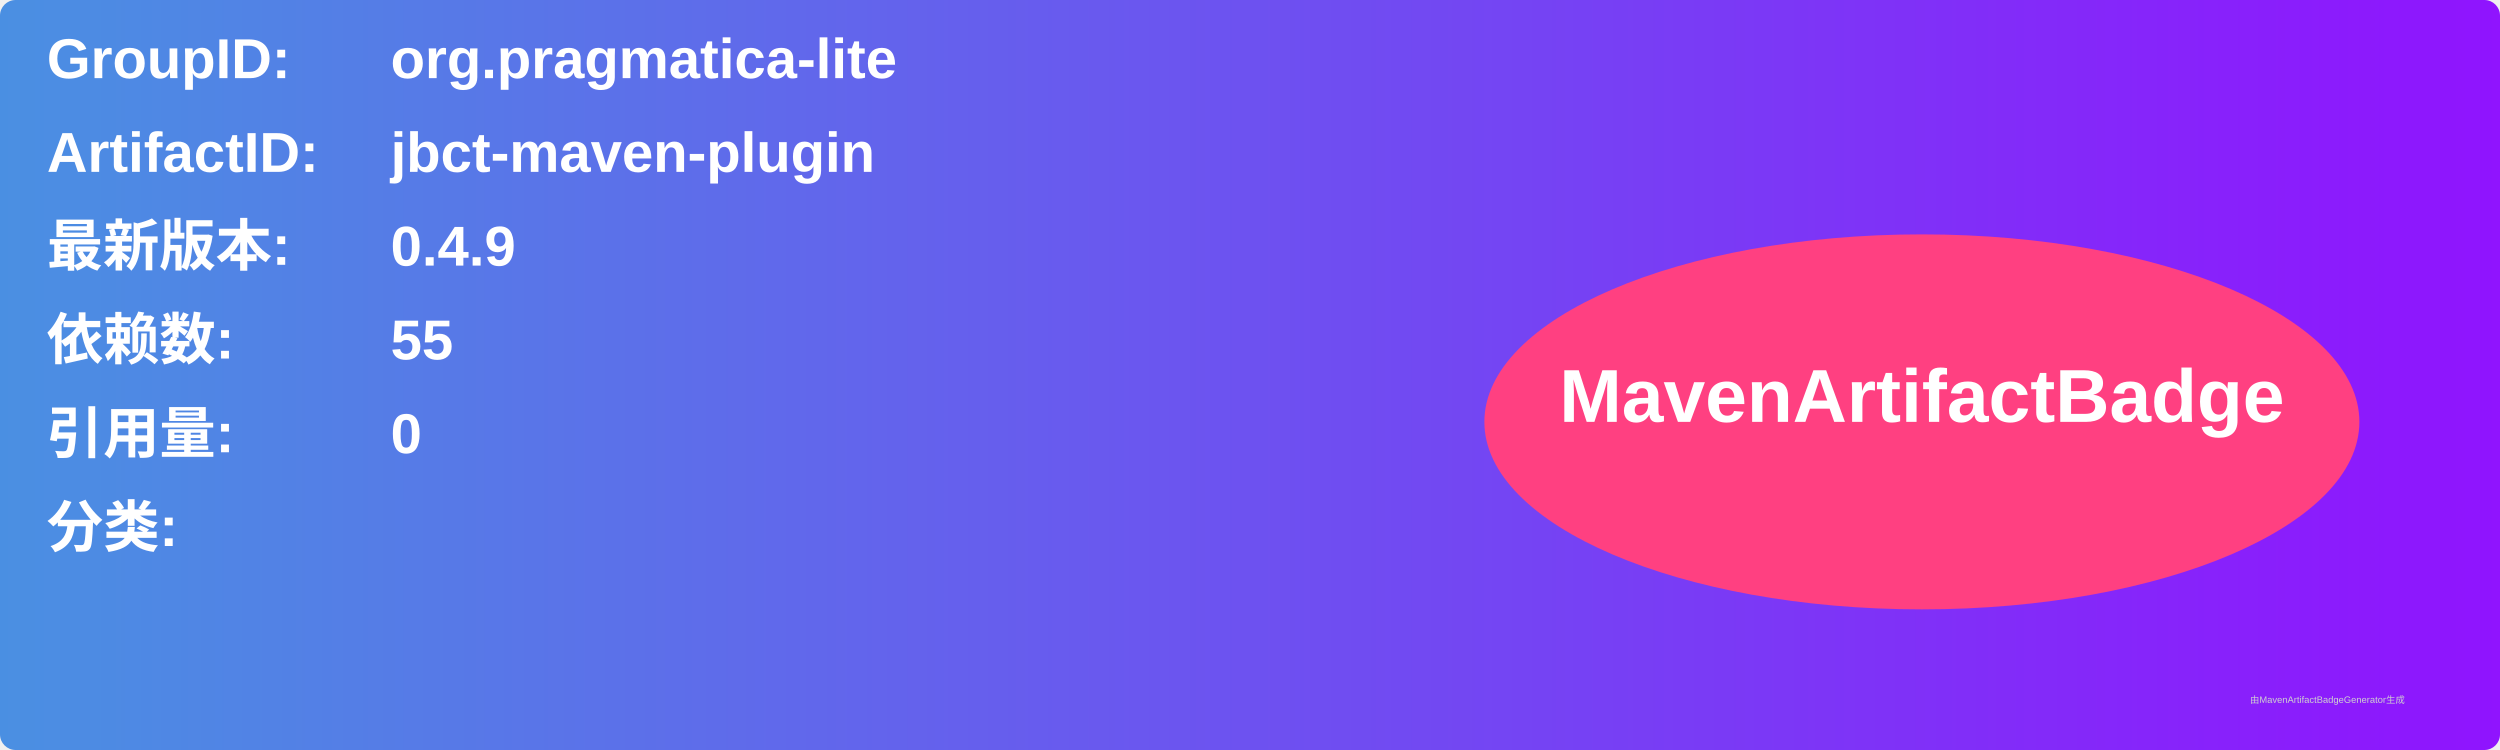
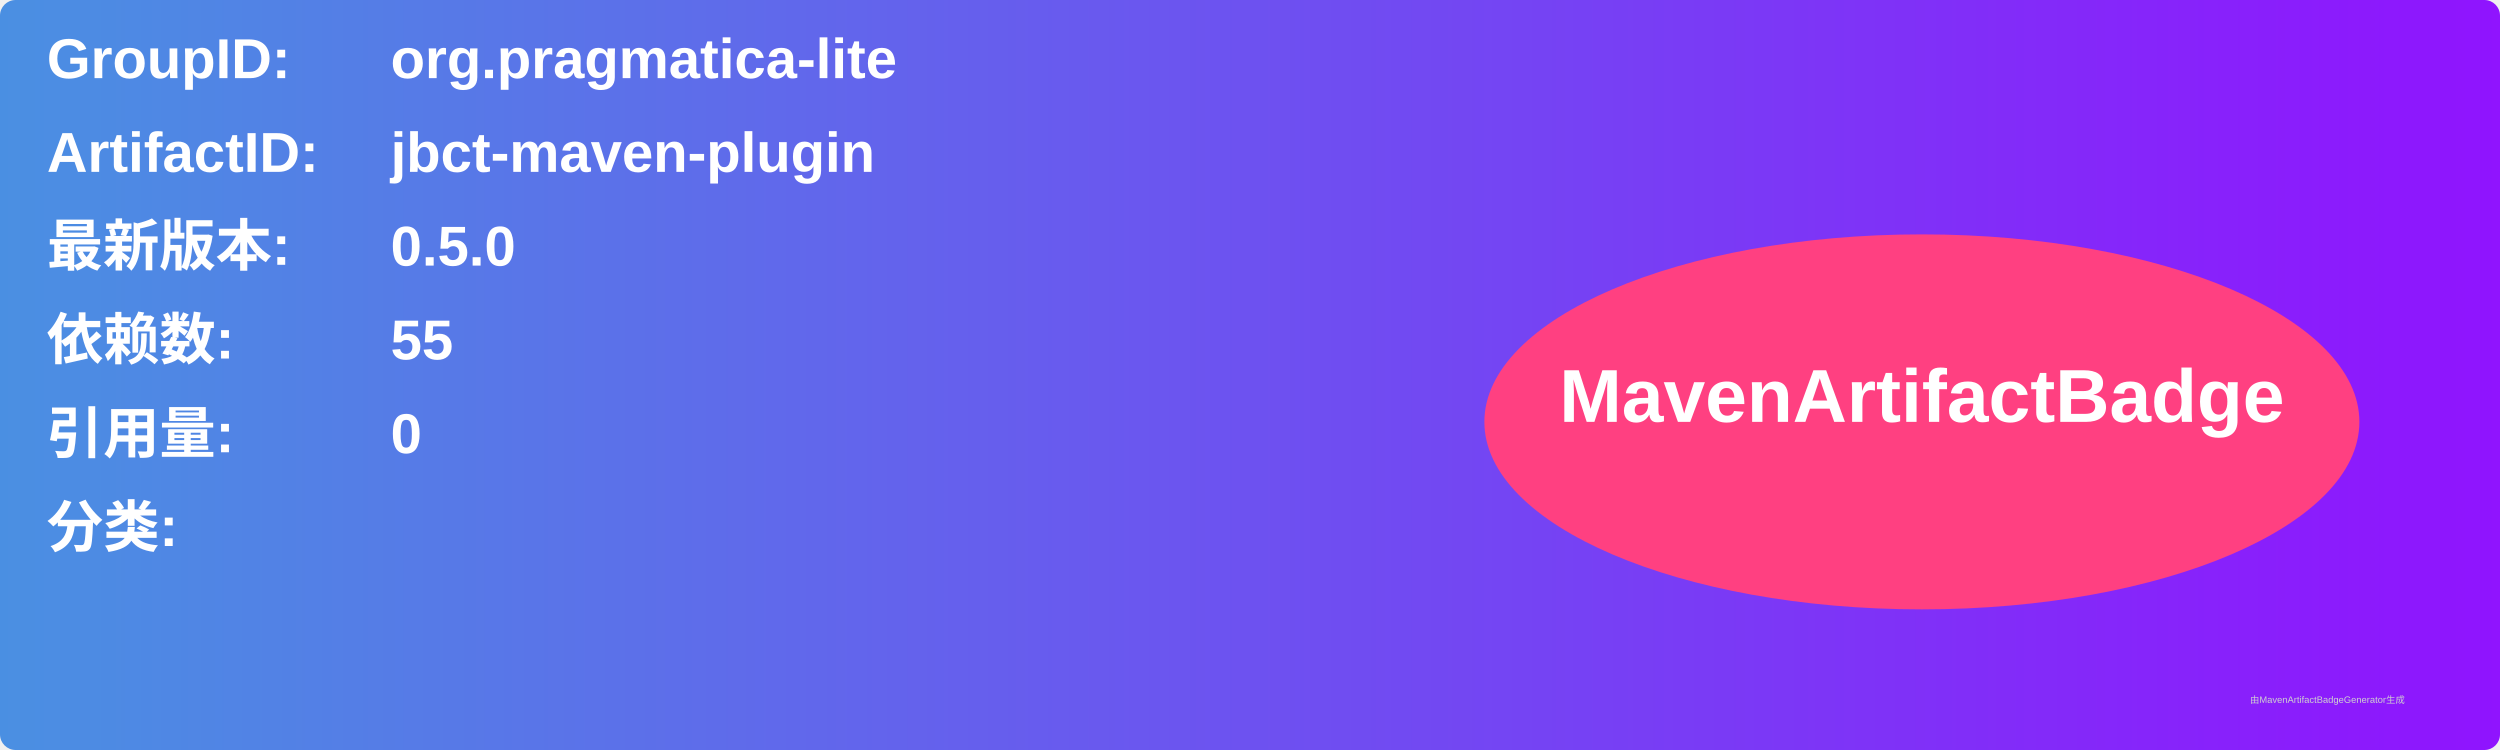
<svg xmlns="http://www.w3.org/2000/svg" width="800" height="240" viewBox="0 0 800 240">
  <linearGradient id="grad" x1="0%" y1="0%" x2="100%" y2="0%">
    <stop offset="0%" stop-color="#4a90e2" />
    <stop offset="100%" stop-color="#9013fe" />
  </linearGradient>
  <rect width="100%" height="100%" rx="5" ry="5" fill="url(#grad)" />
  <g transform="translate(15, 15)">
    <text x="0" y="10" font-family="Arial" font-size="18" fill="white" font-weight="bold" width="260">GroupID:</text>
    <text x="110" y="10" font-family="Arial" font-size="18" fill="white" font-weight="bold" width="460">org.pragmatica-lite</text>
    <text x="0" y="40" font-family="Arial" font-size="18" fill="white" font-weight="bold" width="260">ArtifactID:</text>
    <text x="110" y="40" font-family="Arial" font-size="18" fill="white" font-weight="bold" width="460">jbct-maven-plugin</text>
    <text x="0" y="70" font-family="Arial" font-size="18" fill="white" font-weight="bold">最新版本:</text>
    <text x="110" y="70" font-family="Arial" font-size="18" fill="white" font-weight="bold">
-       <tspan font-weight="bold">0.4.9</tspan>
+       <tspan font-weight="bold">0.5.0</tspan>
    </text>
    <text x="0" y="100" font-family="Arial" font-size="18" fill="white" font-weight="bold">依赖数: </text>
    <text x="110" y="100" font-family="Arial" font-size="18" fill="white">
      <tspan font-weight="bold">55</tspan>
    </text>
    <text x="0" y="130" font-family="Arial" font-size="18" fill="white" font-weight="bold">引用量: </text>
    <text x="110" y="130" font-family="Arial" font-size="18" fill="white">
      <tspan font-weight="bold">0</tspan>
    </text>
    <text x="0" y="160" font-family="Arial" font-size="18" fill="white" font-weight="bold">分类:</text>
    <text x="10" y="190" font-family="Arial" font-size="10" fill="white">
      <tspan font-weight="bold" />
    </text>
    <ellipse cx="600" cy="120" rx="140" ry="60" fill="#ff4081" />
    <text x="600" y="120" text-anchor="middle" font-family="Arial" font-size="24" fill="white" font-weight="bold">MavenArtifactBadge</text>
  </g>
  <text x="720" y="225" font-family="Arial" font-size="3" fill="#d0d0d0">由MavenArtifactBadgeGenerator生成</text>
</svg>
